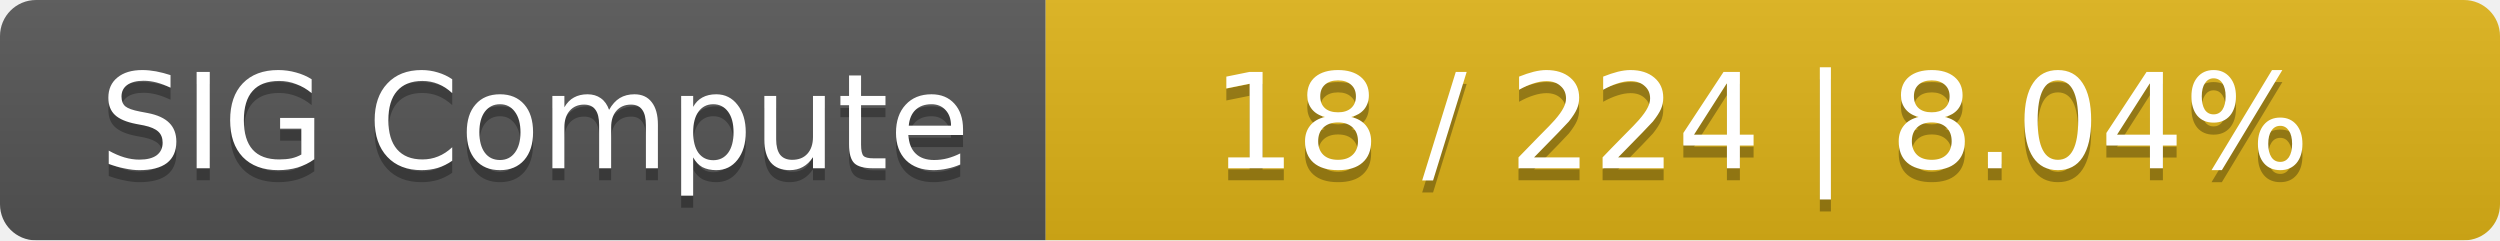
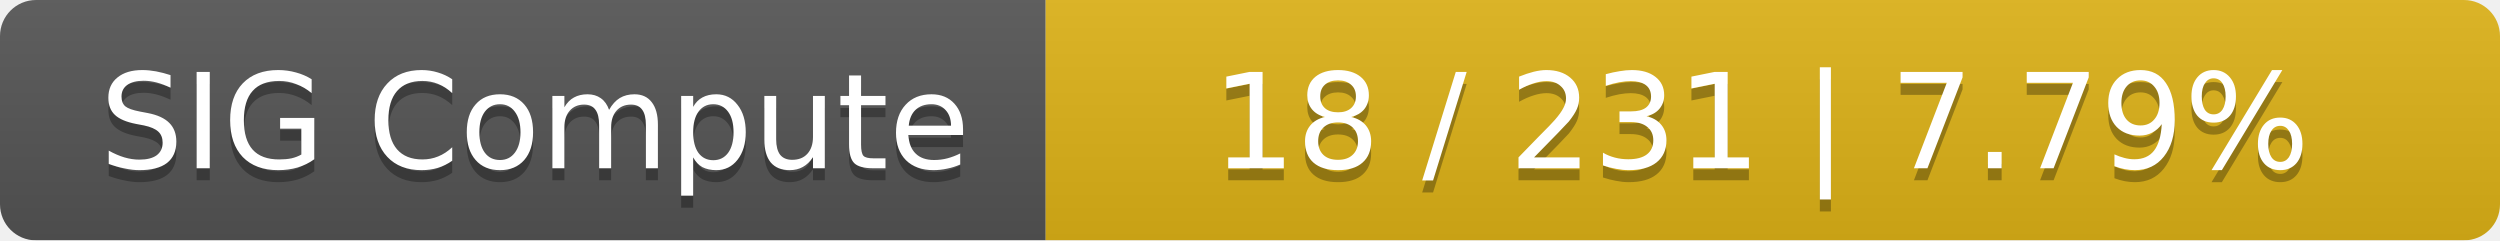
<svg xmlns="http://www.w3.org/2000/svg" width="208" height="20">
  <linearGradient id="smooth" x2="0" y2="100%">
    <stop offset="0" stop-color="#bbb" stop-opacity=".1" />
    <stop offset="1" stop-opacity=".1" />
  </linearGradient>
  <mask id="round">
    <rect width="208" height="20" rx="3" fill="#fff" />
  </mask>
  <g mask="url(#round)">
    <rect width="87" height="20" fill="#555" />
    <rect x="87" width="121" height="20" fill="#dfb317" />
    <rect width="208" height="20" fill="url(#smooth)" />
  </g>
  <g fill="#fff" text-anchor="middle" font-family="DejaVu Sans,Verdana,Geneva,sans-serif" font-size="11">
    <text x="44.5" y="15" fill="#010101" fill-opacity=".3">SIG Compute</text>
    <text x="44.5" y="14">SIG Compute</text>
-     <text x="146.5" y="15" fill="#010101" fill-opacity=".3">18 / 224    |    8.04%</text>
-     <text x="146.5" y="14">18 / 224    |    8.04%</text>
+     <text x="146.5" y="15" fill="#010101" fill-opacity=".3">18 / 231    |    7.79%</text>
+     <text x="146.5" y="14">18 / 231    |    7.79%</text>
  </g>
</svg>
